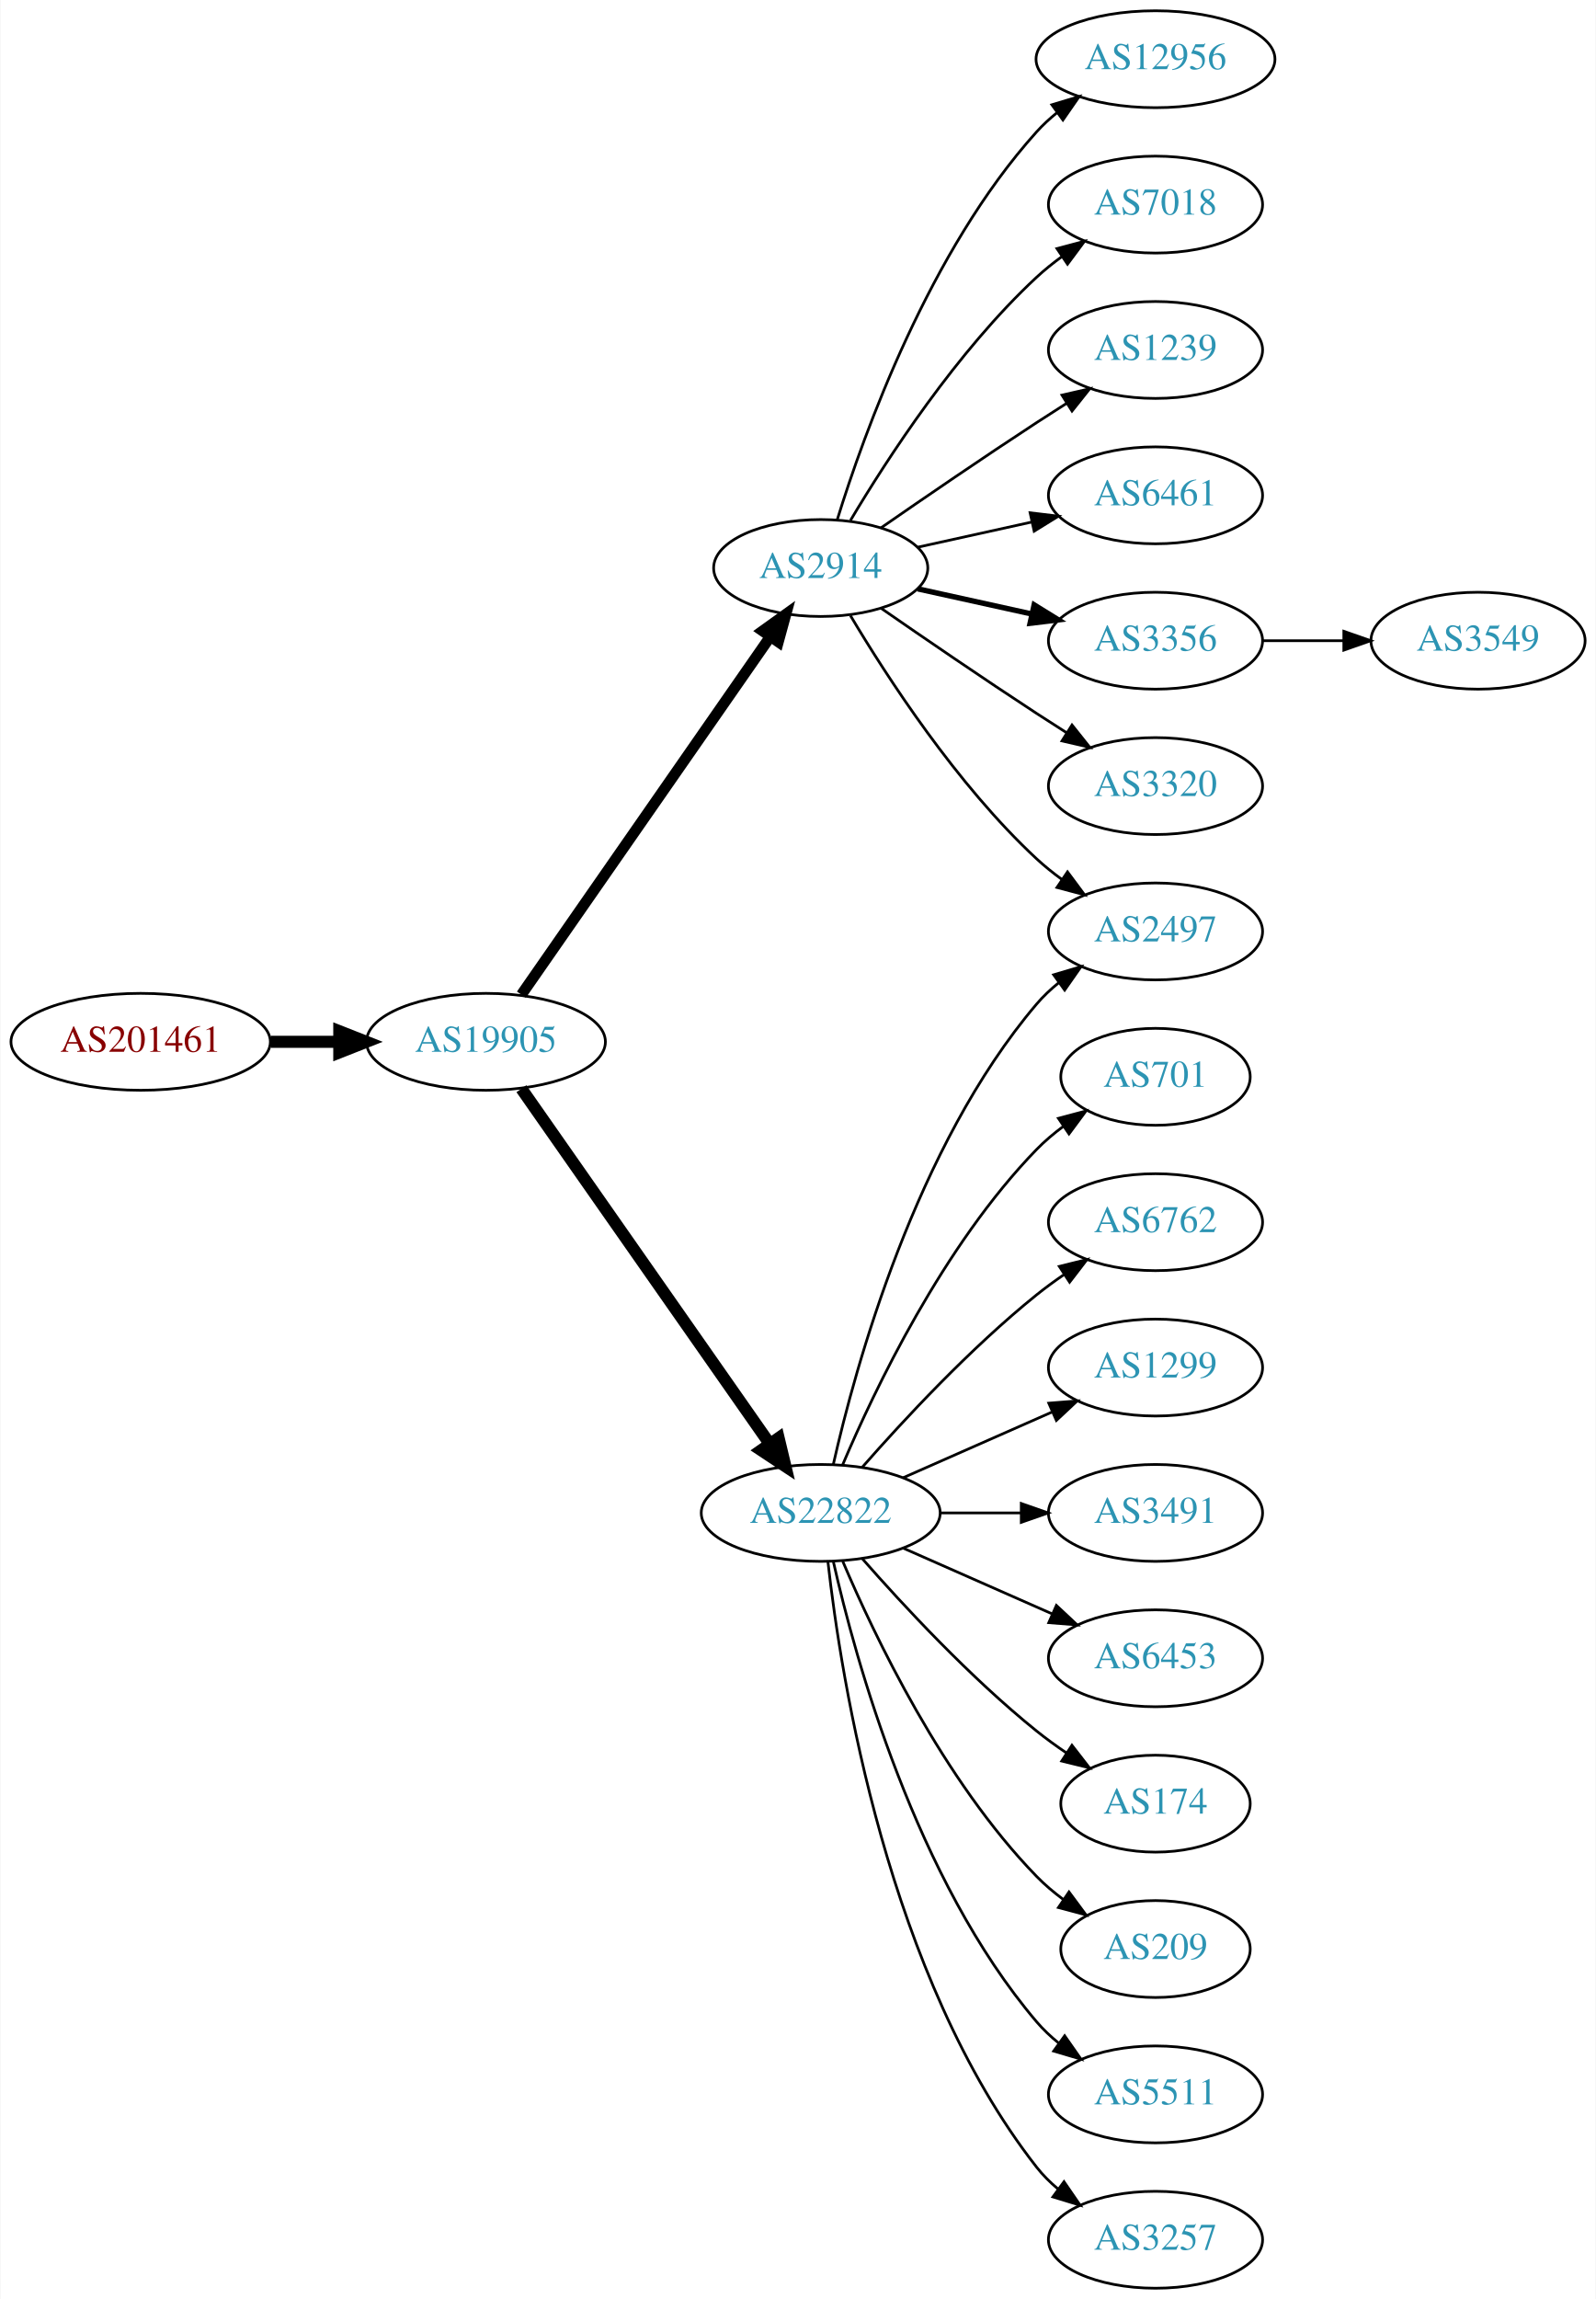
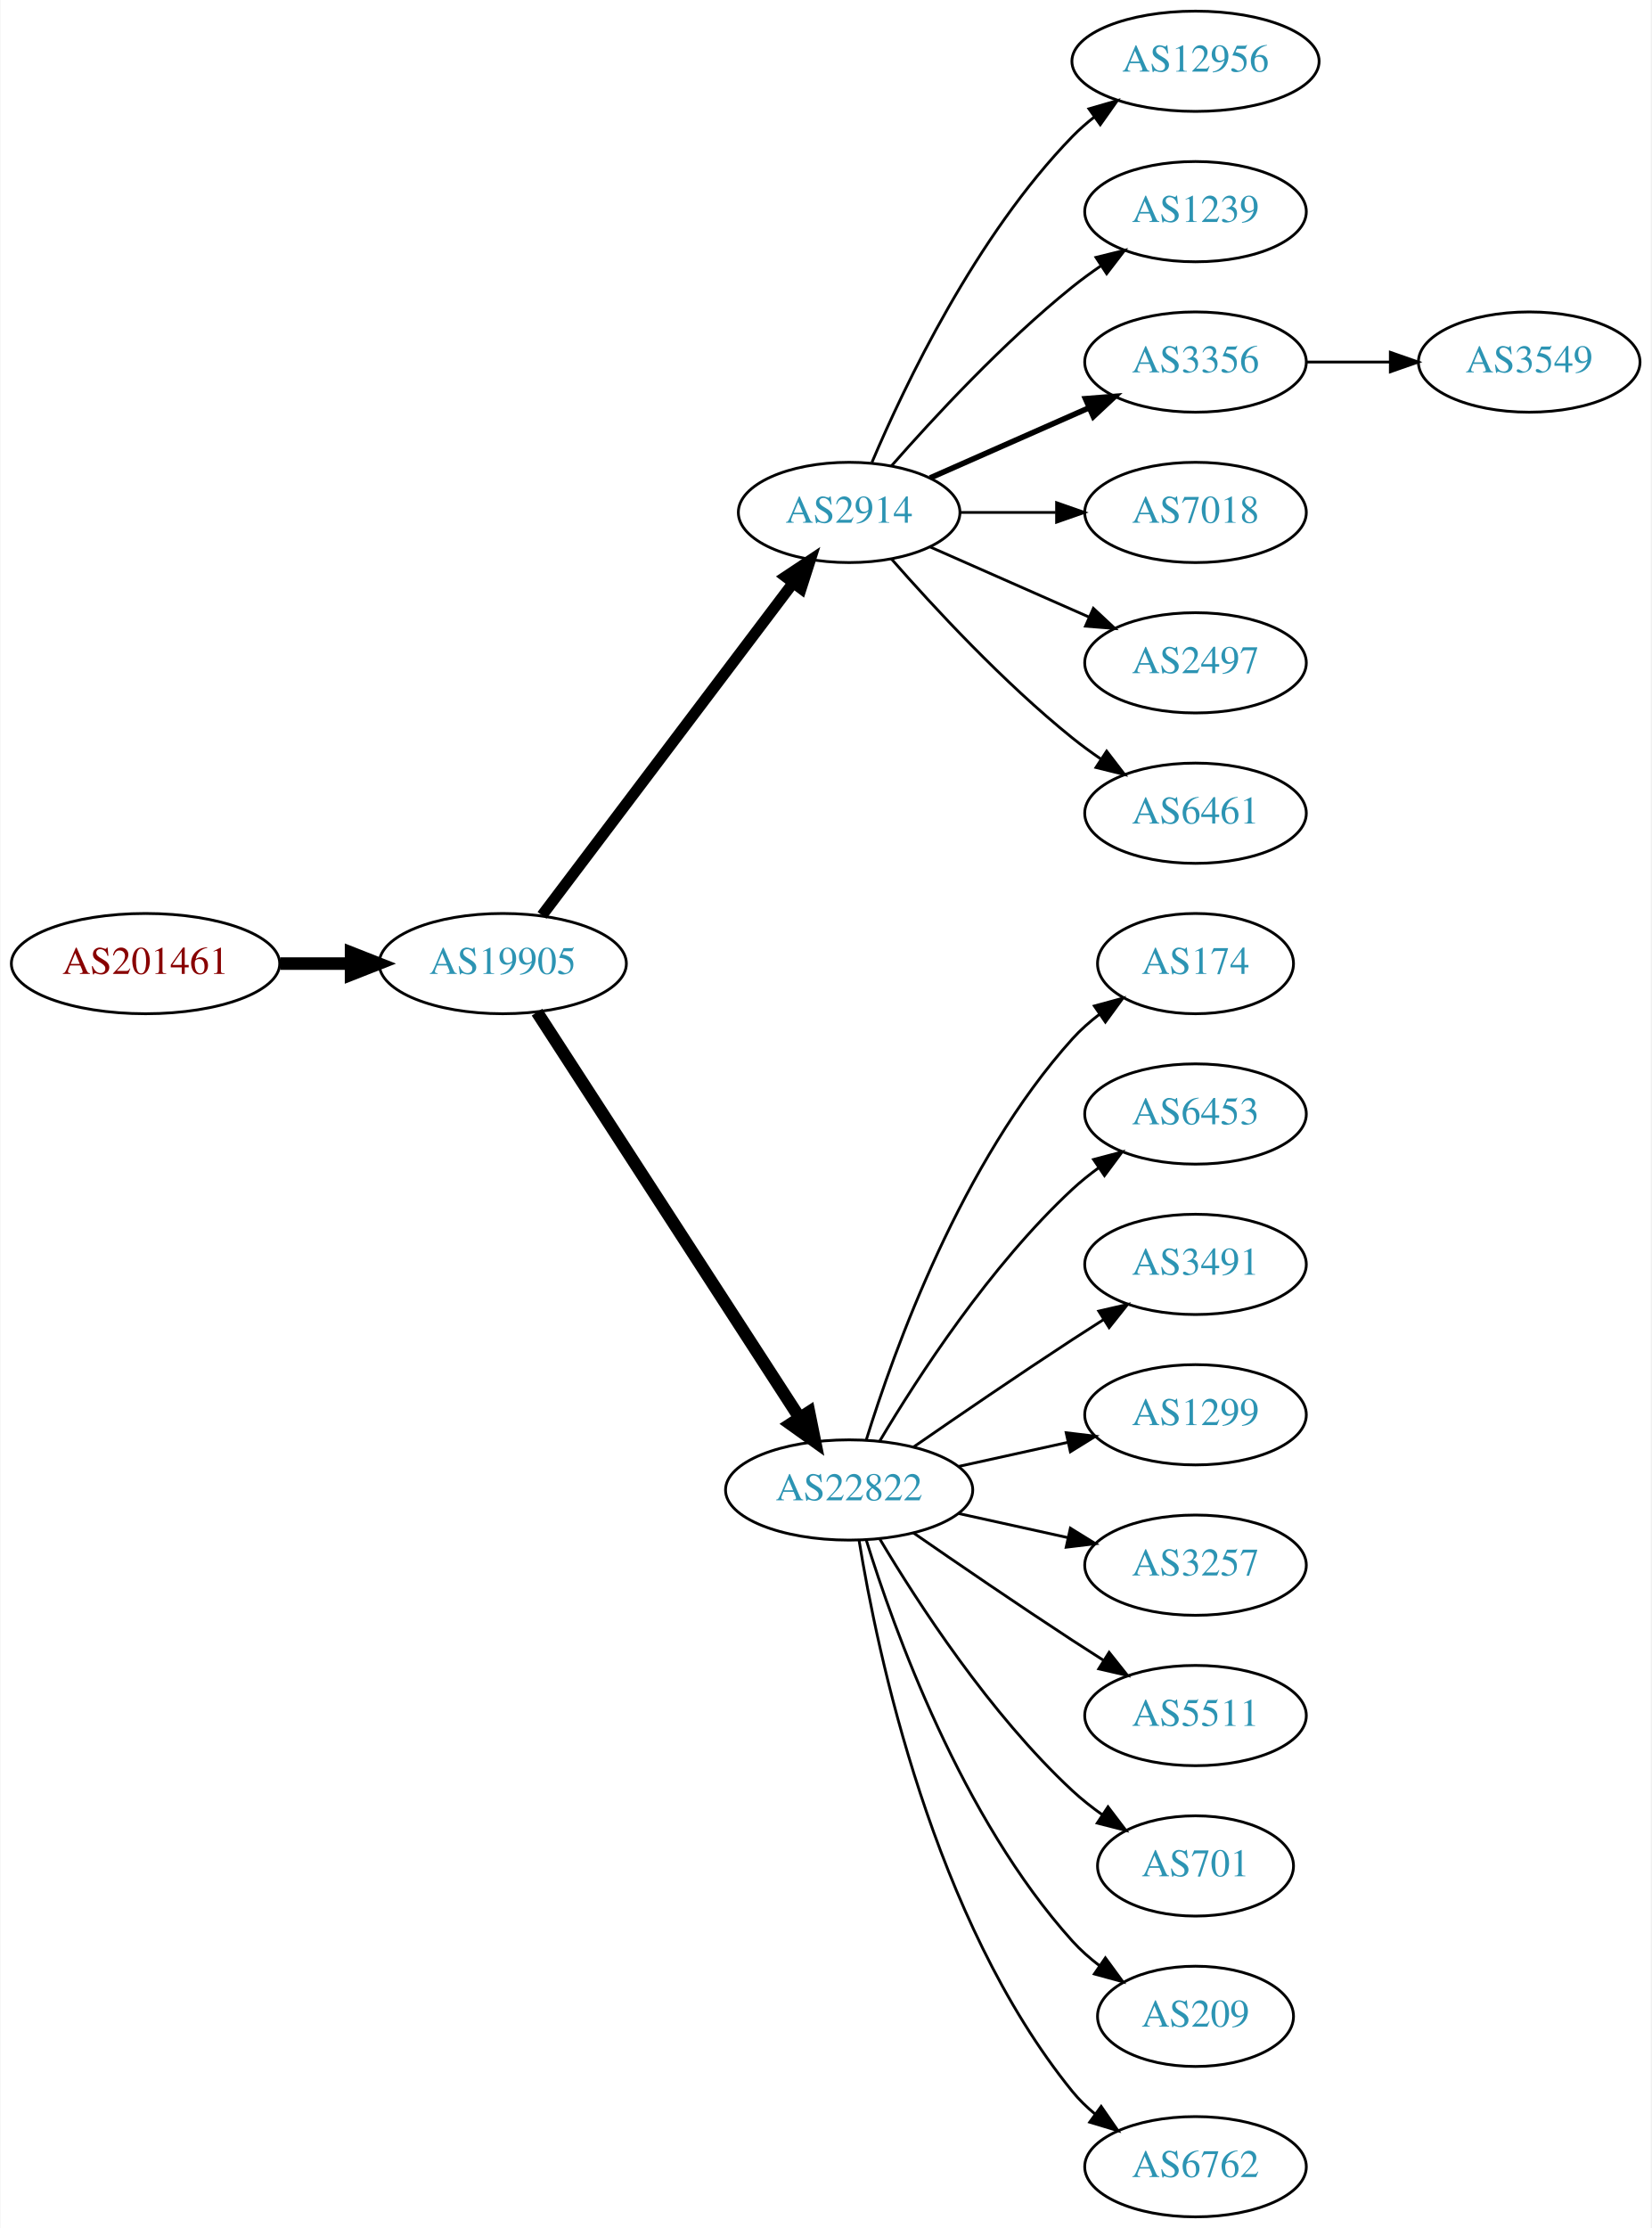
- <svg xmlns="http://www.w3.org/2000/svg" xmlns:xlink="http://www.w3.org/1999/xlink" width="593pt" height="854pt" viewBox="0.00 0.00 592.66 854.00">
-   <g id="graph0" class="graph" transform="scale(1 1) rotate(0) translate(4 850)">
-     <polygon fill="white" stroke="none" points="-4,4 -4,-850 588.661,-850 588.661,4 -4,4" />
+ <svg xmlns="http://www.w3.org/2000/svg" xmlns:xlink="http://www.w3.org/1999/xlink" width="593pt" height="800pt" viewBox="0.00 0.00 592.66 800.00">
+   <g id="graph0" class="graph" transform="scale(1 1) rotate(0) translate(4 796)">
+     <polygon fill="white" stroke="none" points="-4,4 -4,-796 588.661,-796 588.661,4 -4,4" />
    <g id="node1" class="node">
      <g id="a_node1">
        <a xlink:href="/asn/201461" xlink:title="AS201461 ~ bwin.party services (Austria) GmbH [AT]">
-           <ellipse fill="#ffffff" stroke="black" cx="48.096" cy="-463" rx="48.192" ry="18" />
-           <text text-anchor="middle" x="48.096" y="-459.3" font-family="Times,serif" font-size="14.00" fill="#880000">AS201461</text>
+           <ellipse fill="#ffffff" stroke="black" cx="48.096" cy="-450" rx="48.192" ry="18" />
+           <text text-anchor="middle" x="48.096" y="-446.3" font-family="Times,serif" font-size="14.00" fill="#880000">AS201461</text>
        </a>
      </g>
    </g>
    <g id="node2" class="node">
      <g id="a_node2">
        <a xlink:href="/asn/19905" xlink:title="AS19905 ~ NeuStar, Inc. [US]">
-           <ellipse fill="#ffffff" stroke="black" cx="176.388" cy="-463" rx="44.393" ry="18" />
-           <text text-anchor="middle" x="176.388" y="-459.3" font-family="Times,serif" font-size="14.00" fill="#2c94b3">AS19905</text>
+           <ellipse fill="#ffffff" stroke="black" cx="176.388" cy="-450" rx="44.393" ry="18" />
+           <text text-anchor="middle" x="176.388" y="-446.3" font-family="Times,serif" font-size="14.00" fill="#2c94b3">AS19905</text>
        </a>
      </g>
    </g>
    <g id="edge1" class="edge">
-       <path fill="none" stroke="black" stroke-width="4.5" d="M96.481,-463C104.742,-463 113.386,-463 121.799,-463" />
-       <polygon fill="black" stroke="black" stroke-width="4.5" points="121.904,-466.938 131.904,-463 121.904,-459.063 121.904,-466.938" />
+       <path fill="none" stroke="black" stroke-width="4.5" d="M96.481,-450C104.742,-450 113.386,-450 121.799,-450" />
+       <polygon fill="black" stroke="black" stroke-width="4.5" points="121.904,-453.938 131.904,-450 121.904,-446.063 121.904,-453.938" />
    </g>
    <g id="node3" class="node">
      <g id="a_node3">
        <a xlink:href="/asn/2914" xlink:title="AS2914 ~ NTT America, Inc. [US]">
-           <ellipse fill="#ffffff" stroke="black" cx="300.78" cy="-639" rx="39.794" ry="18" />
-           <text text-anchor="middle" x="300.78" y="-635.3" font-family="Times,serif" font-size="14.00" fill="#2c94b3">AS2914</text>
+           <ellipse fill="#ffffff" stroke="black" cx="300.78" cy="-612" rx="39.794" ry="18" />
+           <text text-anchor="middle" x="300.78" y="-608.3" font-family="Times,serif" font-size="14.00" fill="#2c94b3">AS2914</text>
        </a>
      </g>
    </g>
    <g id="edge2" class="edge">
-       <path fill="none" stroke="black" stroke-width="4.05" d="M189.57,-480.519C211.253,-511.699 256.628,-576.948 281.87,-613.245" />
-       <polygon fill="black" stroke="black" stroke-width="4.05" points="279.208,-615.625 287.827,-621.811 285.027,-611.578 279.208,-615.625" />
+       <path fill="none" stroke="black" stroke-width="4" d="M190.486,-467.337C212.11,-495.96 255.381,-553.233 280.504,-586.486" />
+       <polygon fill="black" stroke="black" stroke-width="4" points="277.955,-588.919 286.776,-594.788 283.54,-584.699 277.955,-588.919" />
    </g>
    <g id="node4" class="node">
      <g id="a_node4">
        <a xlink:href="/asn/22822" xlink:title="AS22822 ~ Limelight Networks, Inc. [US]">
-           <ellipse fill="#ffffff" stroke="black" cx="300.78" cy="-288" rx="44.393" ry="18" />
-           <text text-anchor="middle" x="300.78" y="-284.3" font-family="Times,serif" font-size="14.00" fill="#2c94b3">AS22822</text>
+           <ellipse fill="#ffffff" stroke="black" cx="300.78" cy="-261" rx="44.393" ry="18" />
+           <text text-anchor="middle" x="300.78" y="-257.3" font-family="Times,serif" font-size="14.00" fill="#2c94b3">AS22822</text>
        </a>
      </g>
    </g>
    <g id="edge3" class="edge">
-       <path fill="none" stroke="black" stroke-width="4.5" d="M189.57,-445.581C211.198,-414.657 256.395,-350.033 281.675,-313.887" />
-       <polygon fill="black" stroke="black" stroke-width="4.5" points="285.141,-315.8 287.646,-305.349 278.688,-311.287 285.141,-315.8" />
+       <path fill="none" stroke="black" stroke-width="4.5" d="M188.683,-432.558C210.268,-399.225 257.484,-326.314 282.856,-287.134" />
+       <polygon fill="black" stroke="black" stroke-width="4.5" points="286.381,-288.934 288.512,-278.4 279.771,-284.653 286.381,-288.934" />
    </g>
    <g id="node5" class="node">
      <g id="a_node5">
-         <a xlink:href="/asn/2497" xlink:title="AS2497 ~ Internet Initiative Japan Inc. [JP]">
-           <ellipse fill="#ffffff" stroke="black" cx="425.172" cy="-504" rx="39.794" ry="18" />
-           <text text-anchor="middle" x="425.172" y="-500.3" font-family="Times,serif" font-size="14.00" fill="#2c94b3">AS2497</text>
+         <a xlink:href="/asn/12956" xlink:title="AS12956 ~ TELXIUS [ES]">
+           <ellipse fill="#ffffff" stroke="black" cx="425.172" cy="-774" rx="44.393" ry="18" />
+           <text text-anchor="middle" x="425.172" y="-770.3" font-family="Times,serif" font-size="14.00" fill="#2c94b3">AS12956</text>
        </a>
      </g>
    </g>
    <g id="edge4" class="edge">
-       <path fill="none" stroke="black" d="M311.826,-621.329C325.397,-598.528 351.329,-558.528 380.976,-531 383.882,-528.301 387.096,-525.72 390.42,-523.297" />
-       <polygon fill="black" stroke="black" points="392.479,-526.13 398.798,-517.625 388.555,-520.333 392.479,-526.13" />
+       <path fill="none" stroke="black" d="M308.97,-629.975C320.737,-657.682 346.312,-711.348 380.976,-747 383.392,-749.485 386.08,-751.842 388.901,-754.051" />
+       <polygon fill="black" stroke="black" points="386.908,-756.929 397.086,-759.873 390.966,-751.225 386.908,-756.929" />
    </g>
    <g id="node6" class="node">
      <g id="a_node6">
-         <a xlink:href="/asn/12956" xlink:title="AS12956 ~ TELXIUS [ES]">
-           <ellipse fill="#ffffff" stroke="black" cx="425.172" cy="-828" rx="44.393" ry="18" />
-           <text text-anchor="middle" x="425.172" y="-824.3" font-family="Times,serif" font-size="14.00" fill="#2c94b3">AS12956</text>
-         </a>
-       </g>
-     </g>
-     <g id="edge5" class="edge">
-       <path fill="none" stroke="black" d="M306.918,-656.94C316.82,-688.979 341.158,-756.812 380.976,-801 383.296,-803.575 385.918,-805.994 388.695,-808.244" />
-       <polygon fill="black" stroke="black" points="386.66,-811.092 396.81,-814.132 390.771,-805.426 386.66,-811.092" />
-     </g>
-     <g id="node7" class="node">
-       <g id="a_node7">
-         <a xlink:href="/asn/7018" xlink:title="AS7018 ~ AT&amp;T Services, Inc. [US]">
-           <ellipse fill="#ffffff" stroke="black" cx="425.172" cy="-774" rx="39.794" ry="18" />
-           <text text-anchor="middle" x="425.172" y="-770.3" font-family="Times,serif" font-size="14.00" fill="#2c94b3">AS7018</text>
-         </a>
-       </g>
-     </g>
-     <g id="edge6" class="edge">
-       <path fill="none" stroke="black" d="M311.826,-656.671C325.397,-679.472 351.329,-719.472 380.976,-747 383.882,-749.699 387.096,-752.28 390.42,-754.703" />
-       <polygon fill="black" stroke="black" points="388.555,-757.667 398.798,-760.375 392.479,-751.87 388.555,-757.667" />
-     </g>
-     <g id="node8" class="node">
-       <g id="a_node8">
        <a xlink:href="/asn/1239" xlink:title="AS1239 ~ Sprint [US]">
          <ellipse fill="#ffffff" stroke="black" cx="425.172" cy="-720" rx="39.794" ry="18" />
          <text text-anchor="middle" x="425.172" y="-716.3" font-family="Times,serif" font-size="14.00" fill="#2c94b3">AS1239</text>
        </a>
      </g>
    </g>
+     <g id="edge5" class="edge">
+       <path fill="none" stroke="black" d="M315.932,-628.663C331.034,-645.894 356.155,-673.024 380.976,-693 384.231,-695.62 387.756,-698.192 391.341,-700.646" />
+       <polygon fill="black" stroke="black" points="389.429,-703.577 399.714,-706.121 393.26,-697.719 389.429,-703.577" />
+     </g>
+     <g id="node7" class="node">
+       <g id="a_node7">
+         <a xlink:href="/asn/3356" xlink:title="AS3356 ~ Level 3 Parent, LLC [US]">
+           <ellipse fill="#ffffff" stroke="black" cx="425.172" cy="-666" rx="39.794" ry="18" />
+           <text text-anchor="middle" x="425.172" y="-662.3" font-family="Times,serif" font-size="14.00" fill="#2c94b3">AS3356</text>
+         </a>
+       </g>
+     </g>
+     <g id="edge6" class="edge">
+       <path fill="none" stroke="black" stroke-width="2" d="M329.859,-624.389C346.807,-631.866 368.604,-641.483 386.974,-649.588" />
+       <polygon fill="black" stroke="black" stroke-width="2" points="385.661,-652.834 396.223,-653.669 388.487,-646.43 385.661,-652.834" />
+     </g>
+     <g id="node8" class="node">
+       <g id="a_node8">
+         <a xlink:href="/asn/7018" xlink:title="AS7018 ~ AT&amp;T Services, Inc. [US]">
+           <ellipse fill="#ffffff" stroke="black" cx="425.172" cy="-612" rx="39.794" ry="18" />
+           <text text-anchor="middle" x="425.172" y="-608.3" font-family="Times,serif" font-size="14.00" fill="#2c94b3">AS7018</text>
+         </a>
+       </g>
+     </g>
    <g id="edge7" class="edge">
-       <path fill="none" stroke="black" d="M323.137,-653.901C338.988,-664.877 361.191,-680.079 380.976,-693 384.558,-695.339 388.328,-697.759 392.089,-700.144" />
-       <polygon fill="black" stroke="black" points="390.422,-703.231 400.749,-705.596 394.151,-697.307 390.422,-703.231" />
+       <path fill="none" stroke="black" d="M340.505,-612C351.444,-612 363.494,-612 374.961,-612" />
+       <polygon fill="black" stroke="black" points="375.278,-615.5 385.278,-612 375.278,-608.5 375.278,-615.5" />
    </g>
    <g id="node9" class="node">
      <g id="a_node9">
-         <a xlink:href="/asn/6461" xlink:title="AS6461 ~ Zayo Bandwidth [US]">
-           <ellipse fill="#ffffff" stroke="black" cx="425.172" cy="-666" rx="39.794" ry="18" />
-           <text text-anchor="middle" x="425.172" y="-662.3" font-family="Times,serif" font-size="14.00" fill="#2c94b3">AS6461</text>
+         <a xlink:href="/asn/2497" xlink:title="AS2497 ~ Internet Initiative Japan Inc. [JP]">
+           <ellipse fill="#ffffff" stroke="black" cx="425.172" cy="-558" rx="39.794" ry="18" />
+           <text text-anchor="middle" x="425.172" y="-554.3" font-family="Times,serif" font-size="14.00" fill="#2c94b3">AS2497</text>
        </a>
      </g>
    </g>
    <g id="edge8" class="edge">
-       <path fill="none" stroke="black" d="M336.852,-646.737C350.04,-649.646 365.219,-652.995 379.185,-656.076" />
-       <polygon fill="black" stroke="black" points="378.575,-659.525 389.094,-658.262 380.083,-652.69 378.575,-659.525" />
+       <path fill="none" stroke="black" d="M329.859,-599.611C346.807,-592.134 368.604,-582.517 386.974,-574.412" />
+       <polygon fill="black" stroke="black" points="388.487,-577.57 396.223,-570.331 385.661,-571.166 388.487,-577.57" />
    </g>
    <g id="node10" class="node">
      <g id="a_node10">
-         <a xlink:href="/asn/3356" xlink:title="AS3356 ~ Level 3 Parent, LLC [US]">
-           <ellipse fill="#ffffff" stroke="black" cx="425.172" cy="-612" rx="39.794" ry="18" />
-           <text text-anchor="middle" x="425.172" y="-608.3" font-family="Times,serif" font-size="14.00" fill="#2c94b3">AS3356</text>
+         <a xlink:href="/asn/6461" xlink:title="AS6461 ~ Zayo Bandwidth [US]">
+           <ellipse fill="#ffffff" stroke="black" cx="425.172" cy="-504" rx="39.794" ry="18" />
+           <text text-anchor="middle" x="425.172" y="-500.3" font-family="Times,serif" font-size="14.00" fill="#2c94b3">AS6461</text>
        </a>
      </g>
    </g>
    <g id="edge9" class="edge">
-       <path fill="none" stroke="black" stroke-width="2" d="M336.852,-631.263C350.04,-628.354 365.219,-625.005 379.185,-621.924" />
-       <polygon fill="black" stroke="black" stroke-width="2" points="380.083,-625.31 389.094,-619.738 378.575,-618.475 380.083,-625.31" />
+       <path fill="none" stroke="black" d="M315.932,-595.337C331.034,-578.106 356.155,-550.976 380.976,-531 384.231,-528.38 387.756,-525.808 391.341,-523.354" />
+       <polygon fill="black" stroke="black" points="393.26,-526.281 399.714,-517.879 389.429,-520.423 393.26,-526.281" />
    </g>
    <g id="node11" class="node">
      <g id="a_node11">
-         <a xlink:href="/asn/3320" xlink:title="AS3320 ~ DTAG [DE]">
-           <ellipse fill="#ffffff" stroke="black" cx="425.172" cy="-558" rx="39.794" ry="18" />
-           <text text-anchor="middle" x="425.172" y="-554.3" font-family="Times,serif" font-size="14.00" fill="#2c94b3">AS3320</text>
+         <a xlink:href="/asn/174" xlink:title="AS174 ~ Cogent Communications [US]">
+           <ellipse fill="#ffffff" stroke="black" cx="425.172" cy="-450" rx="35.194" ry="18" />
+           <text text-anchor="middle" x="425.172" y="-446.3" font-family="Times,serif" font-size="14.00" fill="#2c94b3">AS174</text>
        </a>
      </g>
    </g>
    <g id="edge10" class="edge">
-       <path fill="none" stroke="black" d="M323.137,-624.099C338.988,-613.123 361.191,-597.921 380.976,-585 384.558,-582.661 388.328,-580.241 392.089,-577.856" />
-       <polygon fill="black" stroke="black" points="394.151,-580.693 400.749,-572.404 390.422,-574.769 394.151,-580.693" />
-     </g>
-     <g id="edge12" class="edge">
-       <path fill="none" stroke="black" d="M305.474,-306.075C313.613,-342.148 336.046,-424.14 380.976,-477 383.41,-479.864 386.227,-482.521 389.231,-484.961" />
-       <polygon fill="black" stroke="black" points="387.331,-487.905 397.492,-490.906 391.42,-482.224 387.331,-487.905" />
+       <path fill="none" stroke="black" d="M306.918,-278.94C316.82,-310.979 341.158,-378.812 380.976,-423 383.84,-426.178 387.164,-429.119 390.672,-431.8" />
+       <polygon fill="black" stroke="black" points="388.838,-434.786 399.061,-437.569 392.804,-429.018 388.838,-434.786" />
    </g>
    <g id="node12" class="node">
      <g id="a_node12">
-         <a xlink:href="/asn/701" xlink:title="AS701 ~ UUNET [US]">
-           <ellipse fill="#ffffff" stroke="black" cx="425.172" cy="-450" rx="35.194" ry="18" />
-           <text text-anchor="middle" x="425.172" y="-446.3" font-family="Times,serif" font-size="14.00" fill="#2c94b3">AS701</text>
+         <a xlink:href="/asn/6453" xlink:title="AS6453 ~ TATA COMMUNICATIONS (AMERICA) INC [US]">
+           <ellipse fill="#ffffff" stroke="black" cx="425.172" cy="-396" rx="39.794" ry="18" />
+           <text text-anchor="middle" x="425.172" y="-392.3" font-family="Times,serif" font-size="14.00" fill="#2c94b3">AS6453</text>
        </a>
      </g>
    </g>
    <g id="edge11" class="edge">
-       <path fill="none" stroke="black" d="M308.97,-305.975C320.737,-333.682 346.312,-387.348 380.976,-423 383.958,-426.067 387.356,-428.94 390.905,-431.581" />
-       <polygon fill="black" stroke="black" points="389.1,-434.586 399.339,-437.308 393.032,-428.795 389.1,-434.586" />
+       <path fill="none" stroke="black" d="M311.826,-278.671C325.397,-301.472 351.329,-341.472 380.976,-369 383.882,-371.699 387.096,-374.28 390.42,-376.703" />
+       <polygon fill="black" stroke="black" points="388.555,-379.667 398.798,-382.375 392.479,-373.87 388.555,-379.667" />
    </g>
    <g id="node13" class="node">
      <g id="a_node13">
-         <a xlink:href="/asn/6762" xlink:title="AS6762 ~ TELECOM ITALIA SPARKLE S.p.A. [IT]">
-           <ellipse fill="#ffffff" stroke="black" cx="425.172" cy="-396" rx="39.794" ry="18" />
-           <text text-anchor="middle" x="425.172" y="-392.3" font-family="Times,serif" font-size="14.00" fill="#2c94b3">AS6762</text>
-         </a>
-       </g>
-     </g>
-     <g id="edge13" class="edge">
-       <path fill="none" stroke="black" d="M316.213,-304.983C331.344,-322.229 356.308,-349.148 380.976,-369 384.231,-371.62 387.756,-374.192 391.341,-376.646" />
-       <polygon fill="black" stroke="black" points="389.429,-379.577 399.714,-382.121 393.26,-373.719 389.429,-379.577" />
+         <a xlink:href="/asn/3491" xlink:title="AS3491 ~ PCCW Global, Inc. [US]">
+           <ellipse fill="#ffffff" stroke="black" cx="425.172" cy="-342" rx="39.794" ry="18" />
+           <text text-anchor="middle" x="425.172" y="-338.3" font-family="Times,serif" font-size="14.00" fill="#2c94b3">AS3491</text>
+         </a>
+       </g>
+     </g>
+     <g id="edge12" class="edge">
+       <path fill="none" stroke="black" d="M323.81,-276.367C339.613,-287.305 361.469,-302.261 380.976,-315 384.558,-317.339 388.328,-319.759 392.089,-322.144" />
+       <polygon fill="black" stroke="black" points="390.422,-325.231 400.749,-327.596 394.151,-319.307 390.422,-325.231" />
    </g>
    <g id="node14" class="node">
      <g id="a_node14">
        <a xlink:href="/asn/1299" xlink:title="AS1299 ~ Telia Carrier [EU]">
-           <ellipse fill="#ffffff" stroke="black" cx="425.172" cy="-342" rx="39.794" ry="18" />
-           <text text-anchor="middle" x="425.172" y="-338.3" font-family="Times,serif" font-size="14.00" fill="#2c94b3">AS1299</text>
-         </a>
-       </g>
-     </g>
-     <g id="edge14" class="edge">
-       <path fill="none" stroke="black" d="M331.407,-301.072C348.002,-308.393 368.861,-317.597 386.595,-325.421" />
-       <polygon fill="black" stroke="black" points="385.516,-328.77 396.078,-329.605 388.342,-322.366 385.516,-328.77" />
+           <ellipse fill="#ffffff" stroke="black" cx="425.172" cy="-288" rx="39.794" ry="18" />
+           <text text-anchor="middle" x="425.172" y="-284.3" font-family="Times,serif" font-size="14.00" fill="#2c94b3">AS1299</text>
+         </a>
+       </g>
+     </g>
+     <g id="edge13" class="edge">
+       <path fill="none" stroke="black" d="M340.17,-269.469C352.561,-272.202 366.407,-275.257 379.228,-278.085" />
+       <polygon fill="black" stroke="black" points="378.723,-281.558 389.243,-280.295 380.231,-274.722 378.723,-281.558" />
    </g>
    <g id="node15" class="node">
      <g id="a_node15">
-         <a xlink:href="/asn/3491" xlink:title="AS3491 ~ PCCW Global, Inc. [US]">
-           <ellipse fill="#ffffff" stroke="black" cx="425.172" cy="-288" rx="39.794" ry="18" />
-           <text text-anchor="middle" x="425.172" y="-284.3" font-family="Times,serif" font-size="14.00" fill="#2c94b3">AS3491</text>
-         </a>
-       </g>
-     </g>
-     <g id="edge15" class="edge">
-       <path fill="none" stroke="black" d="M345.275,-288C354.964,-288 365.301,-288 375.194,-288" />
-       <polygon fill="black" stroke="black" points="375.296,-291.5 385.296,-288 375.296,-284.5 375.296,-291.5" />
+         <a xlink:href="/asn/3257" xlink:title="AS3257 ~ GTT [DE]">
+           <ellipse fill="#ffffff" stroke="black" cx="425.172" cy="-234" rx="39.794" ry="18" />
+           <text text-anchor="middle" x="425.172" y="-230.3" font-family="Times,serif" font-size="14.00" fill="#2c94b3">AS3257</text>
+         </a>
+       </g>
+     </g>
+     <g id="edge14" class="edge">
+       <path fill="none" stroke="black" d="M340.17,-252.531C352.561,-249.798 366.407,-246.743 379.228,-243.915" />
+       <polygon fill="black" stroke="black" points="380.231,-247.278 389.243,-241.705 378.723,-240.442 380.231,-247.278" />
    </g>
    <g id="node16" class="node">
      <g id="a_node16">
-         <a xlink:href="/asn/6453" xlink:title="AS6453 ~ TATA COMMUNICATIONS (AMERICA) INC [US]">
-           <ellipse fill="#ffffff" stroke="black" cx="425.172" cy="-234" rx="39.794" ry="18" />
-           <text text-anchor="middle" x="425.172" y="-230.3" font-family="Times,serif" font-size="14.00" fill="#2c94b3">AS6453</text>
-         </a>
-       </g>
-     </g>
-     <g id="edge16" class="edge">
-       <path fill="none" stroke="black" d="M331.407,-274.928C348.002,-267.607 368.861,-258.403 386.595,-250.579" />
-       <polygon fill="black" stroke="black" points="388.342,-253.634 396.078,-246.395 385.516,-247.23 388.342,-253.634" />
+         <a xlink:href="/asn/5511" xlink:title="AS5511 ~ Orange S.A. [FR]">
+           <ellipse fill="#ffffff" stroke="black" cx="425.172" cy="-180" rx="39.794" ry="18" />
+           <text text-anchor="middle" x="425.172" y="-176.3" font-family="Times,serif" font-size="14.00" fill="#2c94b3">AS5511</text>
+         </a>
+       </g>
+     </g>
+     <g id="edge15" class="edge">
+       <path fill="none" stroke="black" d="M323.81,-245.633C339.613,-234.695 361.469,-219.739 380.976,-207 384.558,-204.661 388.328,-202.241 392.089,-199.856" />
+       <polygon fill="black" stroke="black" points="394.151,-202.693 400.749,-194.404 390.422,-196.769 394.151,-202.693" />
    </g>
    <g id="node17" class="node">
      <g id="a_node17">
-         <a xlink:href="/asn/174" xlink:title="AS174 ~ Cogent Communications [US]">
-           <ellipse fill="#ffffff" stroke="black" cx="425.172" cy="-180" rx="35.194" ry="18" />
-           <text text-anchor="middle" x="425.172" y="-176.3" font-family="Times,serif" font-size="14.00" fill="#2c94b3">AS174</text>
-         </a>
-       </g>
-     </g>
-     <g id="edge17" class="edge">
-       <path fill="none" stroke="black" d="M316.213,-271.017C331.344,-253.771 356.308,-226.852 380.976,-207 384.481,-204.179 388.299,-201.413 392.167,-198.792" />
-       <polygon fill="black" stroke="black" points="394.124,-201.694 400.613,-193.318 390.317,-195.82 394.124,-201.694" />
+         <a xlink:href="/asn/701" xlink:title="AS701 ~ UUNET [US]">
+           <ellipse fill="#ffffff" stroke="black" cx="425.172" cy="-126" rx="35.194" ry="18" />
+           <text text-anchor="middle" x="425.172" y="-122.3" font-family="Times,serif" font-size="14.00" fill="#2c94b3">AS701</text>
+         </a>
+       </g>
+     </g>
+     <g id="edge16" class="edge">
+       <path fill="none" stroke="black" d="M311.826,-243.329C325.397,-220.528 351.329,-180.528 380.976,-153 384.273,-149.939 387.965,-147.028 391.766,-144.328" />
+       <polygon fill="black" stroke="black" points="393.741,-147.219 400.148,-138.78 389.877,-141.381 393.741,-147.219" />
    </g>
    <g id="node18" class="node">
      <g id="a_node18">
        <a xlink:href="/asn/209" xlink:title="AS209 ~ CenturyLink Communications, LLC [US]">
-           <ellipse fill="#ffffff" stroke="black" cx="425.172" cy="-126" rx="35.194" ry="18" />
-           <text text-anchor="middle" x="425.172" y="-122.3" font-family="Times,serif" font-size="14.00" fill="#2c94b3">AS209</text>
-         </a>
-       </g>
-     </g>
-     <g id="edge18" class="edge">
-       <path fill="none" stroke="black" d="M308.97,-270.025C320.737,-242.318 346.312,-188.652 380.976,-153 383.958,-149.933 387.356,-147.06 390.905,-144.419" />
-       <polygon fill="black" stroke="black" points="393.032,-147.205 399.339,-138.692 389.1,-141.414 393.032,-147.205" />
+           <ellipse fill="#ffffff" stroke="black" cx="425.172" cy="-72" rx="35.194" ry="18" />
+           <text text-anchor="middle" x="425.172" y="-68.3" font-family="Times,serif" font-size="14.00" fill="#2c94b3">AS209</text>
+         </a>
+       </g>
+     </g>
+     <g id="edge17" class="edge">
+       <path fill="none" stroke="black" d="M306.918,-243.06C316.82,-211.021 341.158,-143.188 380.976,-99 383.84,-95.822 387.164,-92.881 390.672,-90.2" />
+       <polygon fill="black" stroke="black" points="392.804,-92.982 399.061,-84.431 388.838,-87.214 392.804,-92.982" />
    </g>
    <g id="node19" class="node">
      <g id="a_node19">
-         <a xlink:href="/asn/5511" xlink:title="AS5511 ~ Orange S.A. [FR]">
-           <ellipse fill="#ffffff" stroke="black" cx="425.172" cy="-72" rx="39.794" ry="18" />
-           <text text-anchor="middle" x="425.172" y="-68.3" font-family="Times,serif" font-size="14.00" fill="#2c94b3">AS5511</text>
-         </a>
-       </g>
-     </g>
-     <g id="edge19" class="edge">
-       <path fill="none" stroke="black" d="M305.474,-269.925C313.613,-233.852 336.046,-151.86 380.976,-99 383.41,-96.136 386.227,-93.479 389.231,-91.039" />
-       <polygon fill="black" stroke="black" points="391.42,-93.776 397.492,-85.094 387.331,-88.095 391.42,-93.776" />
+         <a xlink:href="/asn/6762" xlink:title="AS6762 ~ TELECOM ITALIA SPARKLE S.p.A. [IT]">
+           <ellipse fill="#ffffff" stroke="black" cx="425.172" cy="-18" rx="39.794" ry="18" />
+           <text text-anchor="middle" x="425.172" y="-14.3" font-family="Times,serif" font-size="14.00" fill="#2c94b3">AS6762</text>
+         </a>
+       </g>
+     </g>
+     <g id="edge18" class="edge">
+       <path fill="none" stroke="black" d="M304.36,-242.822C310.815,-203.003 330.887,-106.714 380.976,-45 383.344,-42.082 386.117,-39.388 389.094,-36.925" />
+       <polygon fill="black" stroke="black" points="391.286,-39.659 397.317,-30.948 387.17,-33.997 391.286,-39.659" />
    </g>
    <g id="node20" class="node">
      <g id="a_node20">
-         <a xlink:href="/asn/3257" xlink:title="AS3257 ~ GTT [DE]">
-           <ellipse fill="#ffffff" stroke="black" cx="425.172" cy="-18" rx="39.794" ry="18" />
-           <text text-anchor="middle" x="425.172" y="-14.3" font-family="Times,serif" font-size="14.00" fill="#2c94b3">AS3257</text>
-         </a>
-       </g>
-     </g>
-     <g id="edge20" class="edge">
-       <path fill="none" stroke="black" d="M303.459,-269.871C308.29,-226.632 325.63,-115.784 380.976,-45 383.291,-42.039 386.028,-39.317 388.983,-36.836" />
-       <polygon fill="black" stroke="black" points="391.176,-39.568 397.174,-30.835 387.039,-33.922 391.176,-39.568" />
-     </g>
-     <g id="node21" class="node">
-       <g id="a_node21">
        <a xlink:href="/asn/3549" xlink:title="AS3549 ~ Level 3 Parent, LLC [US]">
-           <ellipse fill="#ffffff" stroke="black" cx="545.014" cy="-612" rx="39.794" ry="18" />
-           <text text-anchor="middle" x="545.014" y="-608.3" font-family="Times,serif" font-size="14.00" fill="#2c94b3">AS3549</text>
-         </a>
-       </g>
-     </g>
-     <g id="edge21" class="edge">
-       <path fill="none" stroke="black" d="M465.085,-612C474.638,-612 484.987,-612 494.95,-612" />
-       <polygon fill="black" stroke="black" points="495.143,-615.5 505.143,-612 495.143,-608.5 495.143,-615.5" />
+           <ellipse fill="#ffffff" stroke="black" cx="545.014" cy="-666" rx="39.794" ry="18" />
+           <text text-anchor="middle" x="545.014" y="-662.3" font-family="Times,serif" font-size="14.00" fill="#2c94b3">AS3549</text>
+         </a>
+       </g>
+     </g>
+     <g id="edge19" class="edge">
+       <path fill="none" stroke="black" d="M465.085,-666C474.638,-666 484.987,-666 494.95,-666" />
+       <polygon fill="black" stroke="black" points="495.143,-669.5 505.143,-666 495.143,-662.5 495.143,-669.5" />
    </g>
  </g>
</svg>
